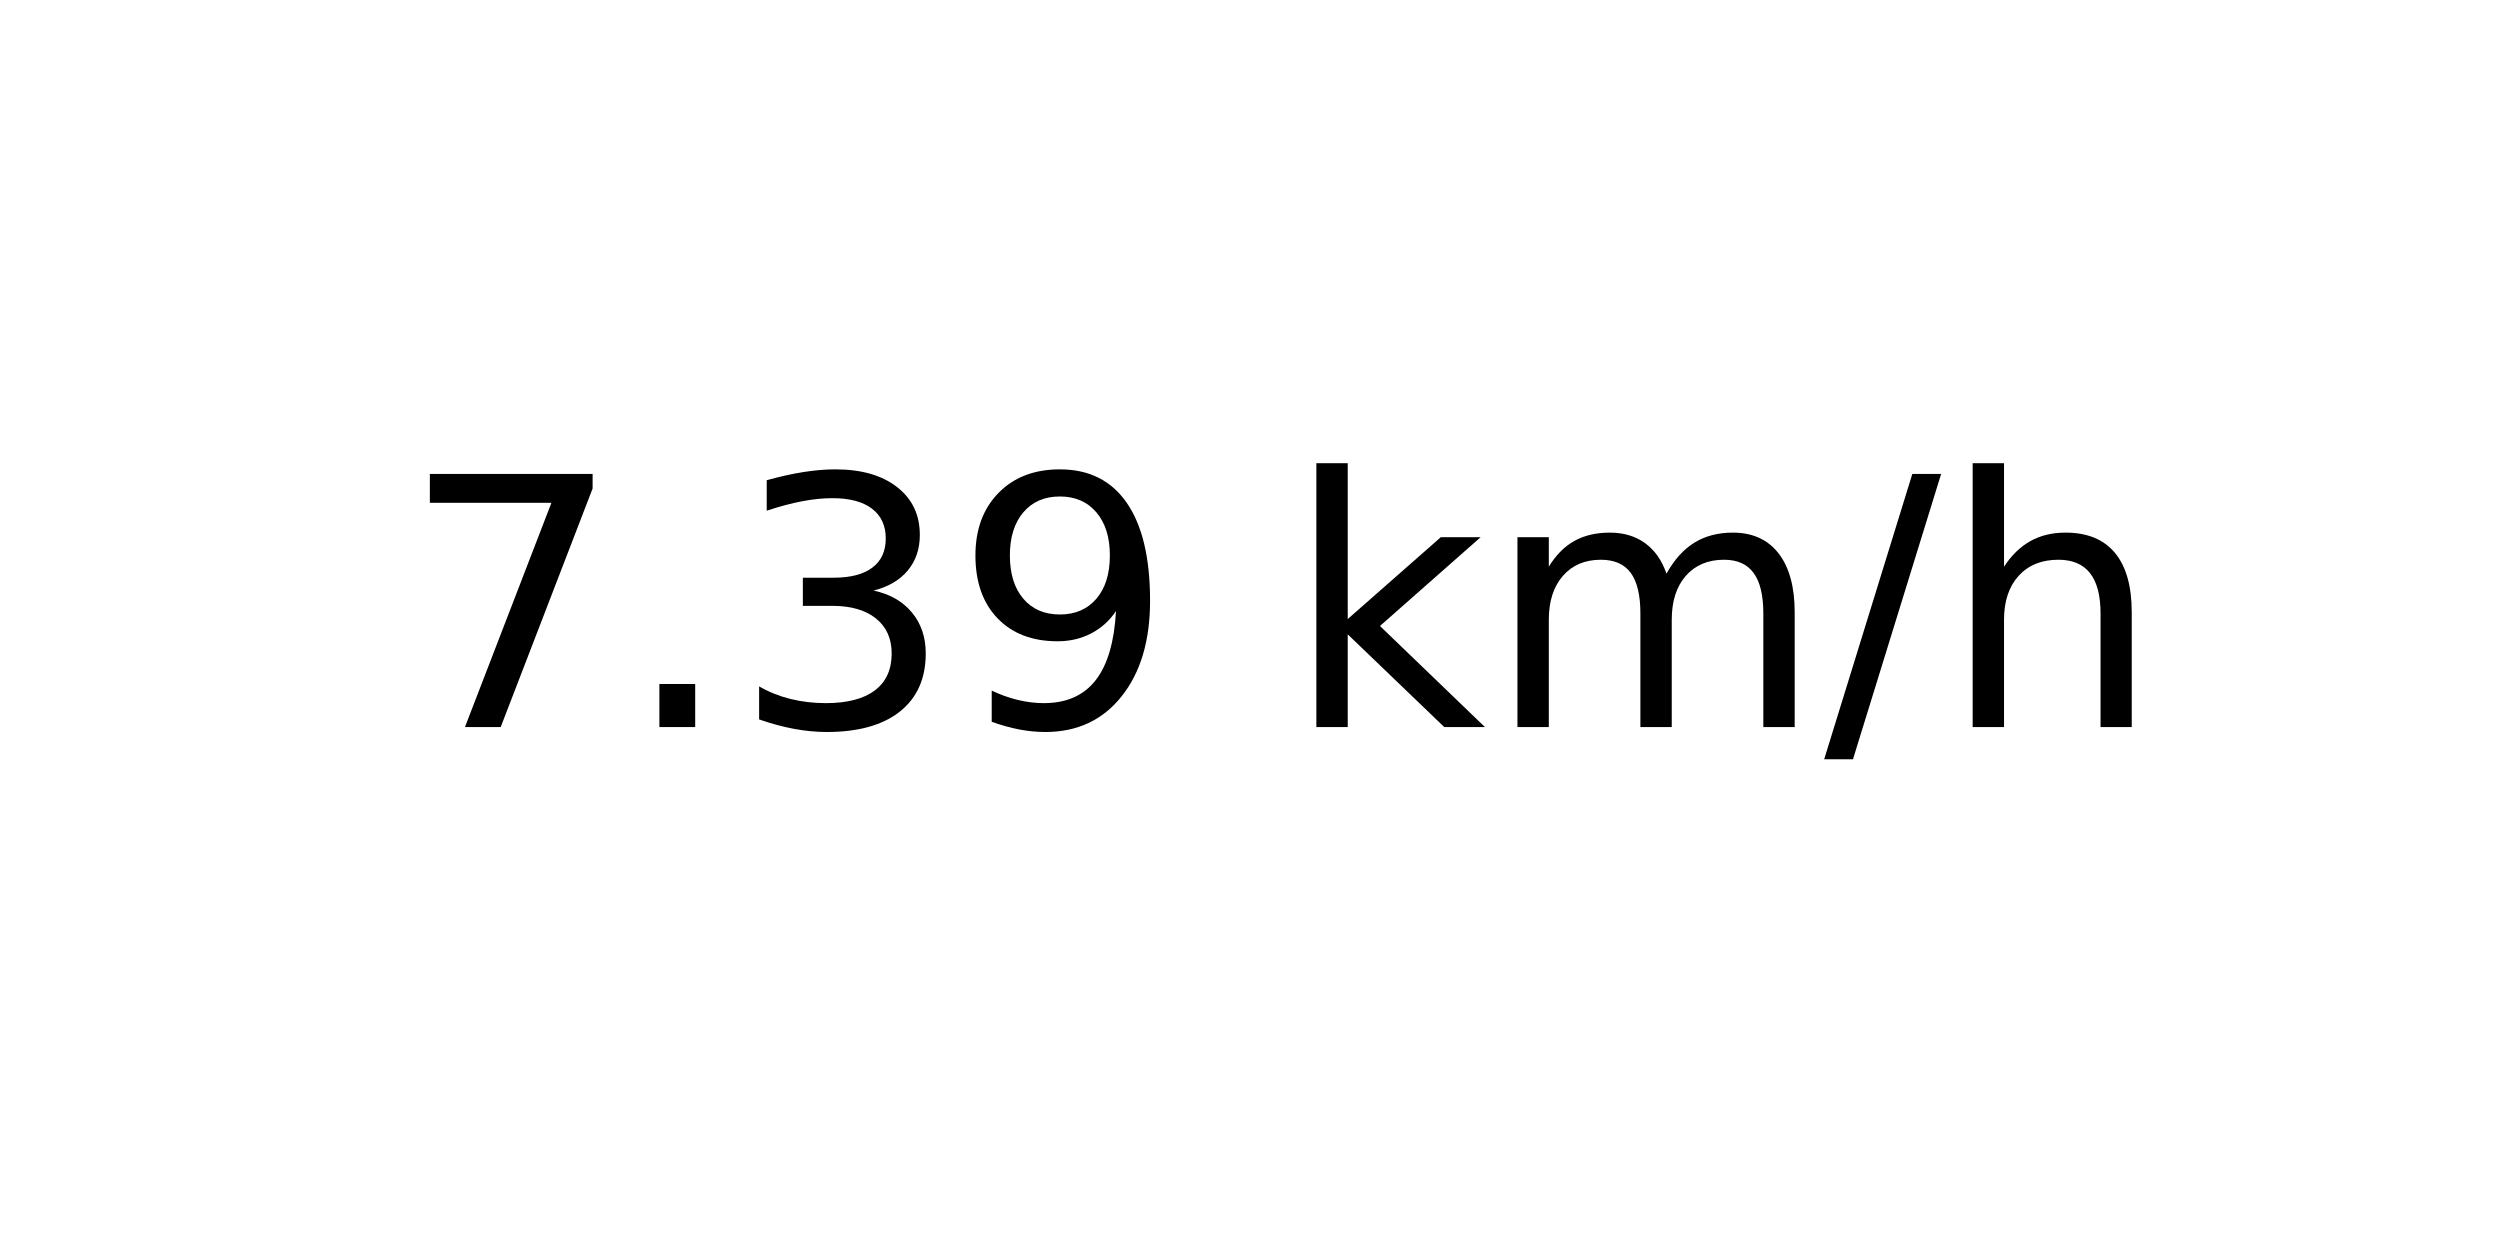
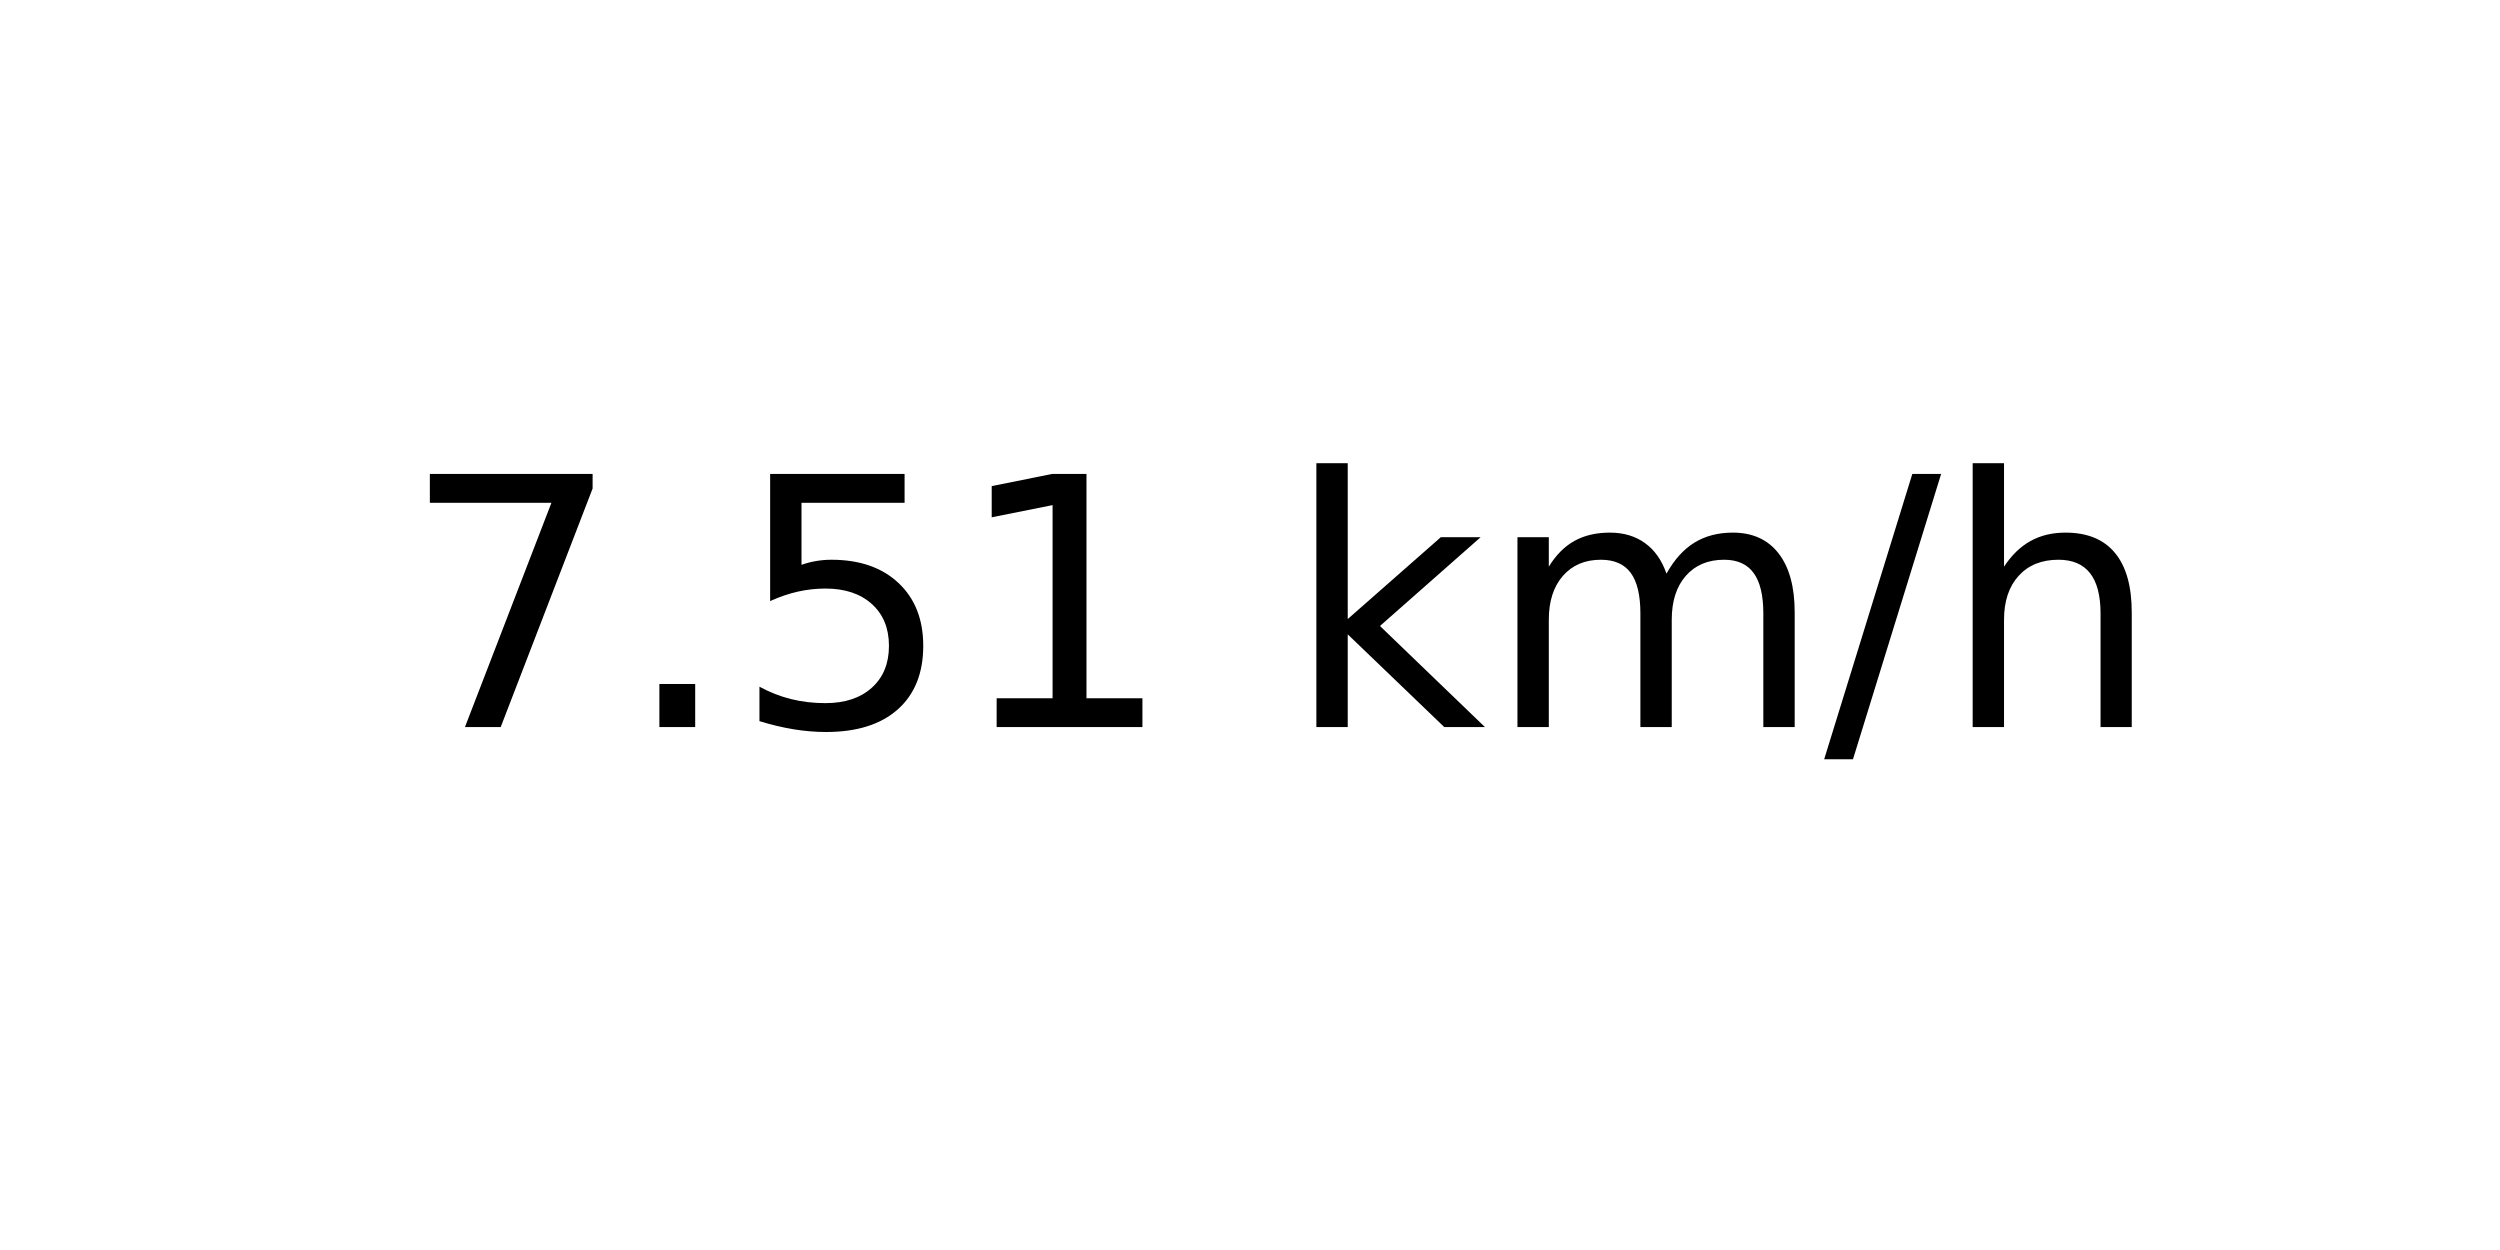
<svg xmlns="http://www.w3.org/2000/svg" xmlns:xlink="http://www.w3.org/1999/xlink" width="72pt" height="36pt" viewBox="0 0 72 36" version="1.1">
  <defs>
    <style type="text/css">*{stroke-linejoin: round; stroke-linecap: butt}</style>
  </defs>
  <g id="figure_1">
    <g id="axes_1">
      <g id="text_1">
        <g transform="translate(11.55937 20.93937) scale(0.1 -0.1)">
          <defs>
            <path id="DejaVuSans-37" d="M 525 4666  L 3525 4666  L 3525 4397  L 1831 0  L 1172 0  L 2766 4134  L 525 4134  L 525 4666  z " transform="scale(0.015625)" />
            <path id="DejaVuSans-2e" d="M 684 794  L 1344 794  L 1344 0  L 684 0  L 684 794  z " transform="scale(0.015625)" />
-             <path id="DejaVuSans-33" d="M 2597 2516  Q 3050 2419 3304 2112  Q 3559 1806 3559 1356  Q 3559 666 3084 287  Q 2609 -91 1734 -91  Q 1441 -91 1130 -33  Q 819 25 488 141  L 488 750  Q 750 597 1062 519  Q 1375 441 1716 441  Q 2309 441 2620 675  Q 2931 909 2931 1356  Q 2931 1769 2642 2001  Q 2353 2234 1838 2234  L 1294 2234  L 1294 2753  L 1863 2753  Q 2328 2753 2575 2939  Q 2822 3125 2822 3475  Q 2822 3834 2567 4026  Q 2313 4219 1838 4219  Q 1578 4219 1281 4162  Q 984 4106 628 3988  L 628 4550  Q 988 4650 1302 4700  Q 1616 4750 1894 4750  Q 2613 4750 3031 4423  Q 3450 4097 3450 3541  Q 3450 3153 3228 2886  Q 3006 2619 2597 2516  z " transform="scale(0.015625)" />
-             <path id="DejaVuSans-39" d="M 703 97  L 703 672  Q 941 559 1184 500  Q 1428 441 1663 441  Q 2288 441 2617 861  Q 2947 1281 2994 2138  Q 2813 1869 2534 1725  Q 2256 1581 1919 1581  Q 1219 1581 811 2004  Q 403 2428 403 3163  Q 403 3881 828 4315  Q 1253 4750 1959 4750  Q 2769 4750 3195 4129  Q 3622 3509 3622 2328  Q 3622 1225 3098 567  Q 2575 -91 1691 -91  Q 1453 -91 1209 -44  Q 966 3 703 97  z M 1959 2075  Q 2384 2075 2632 2365  Q 2881 2656 2881 3163  Q 2881 3666 2632 3958  Q 2384 4250 1959 4250  Q 1534 4250 1286 3958  Q 1038 3666 1038 3163  Q 1038 2656 1286 2365  Q 1534 2075 1959 2075  z " transform="scale(0.015625)" />
+             <path id="DejaVuSans-35" d="M 691 4666  L 3169 4666  L 3169 4134  L 1269 4134  L 1269 2991  Q 1406 3038 1543 3061  Q 1681 3084 1819 3084  Q 2600 3084 3056 2656  Q 3513 2228 3513 1497  Q 3513 744 3044 326  Q 2575 -91 1722 -91  Q 1428 -91 1123 -41  Q 819 9 494 109  L 494 744  Q 775 591 1075 516  Q 1375 441 1709 441  Q 2250 441 2565 725  Q 2881 1009 2881 1497  Q 2881 1984 2565 2268  Q 2250 2553 1709 2553  Q 1456 2553 1204 2497  Q 953 2441 691 2322  L 691 4666  z " transform="scale(0.015625)" />
+             <path id="DejaVuSans-31" d="M 794 531  L 1825 531  L 1825 4091  L 703 3866  L 703 4441  L 1819 4666  L 2450 4666  L 2450 531  L 3481 531  L 3481 0  L 794 0  L 794 531  z " transform="scale(0.015625)" />
            <path id="DejaVuSans-20" transform="scale(0.015625)" />
            <path id="DejaVuSans-6b" d="M 581 4863  L 1159 4863  L 1159 1991  L 2875 3500  L 3609 3500  L 1753 1863  L 3688 0  L 2938 0  L 1159 1709  L 1159 0  L 581 0  L 581 4863  z " transform="scale(0.015625)" />
            <path id="DejaVuSans-6d" d="M 3328 2828  Q 3544 3216 3844 3400  Q 4144 3584 4550 3584  Q 5097 3584 5394 3201  Q 5691 2819 5691 2113  L 5691 0  L 5113 0  L 5113 2094  Q 5113 2597 4934 2840  Q 4756 3084 4391 3084  Q 3944 3084 3684 2787  Q 3425 2491 3425 1978  L 3425 0  L 2847 0  L 2847 2094  Q 2847 2600 2669 2842  Q 2491 3084 2119 3084  Q 1678 3084 1418 2786  Q 1159 2488 1159 1978  L 1159 0  L 581 0  L 581 3500  L 1159 3500  L 1159 2956  Q 1356 3278 1631 3431  Q 1906 3584 2284 3584  Q 2666 3584 2933 3390  Q 3200 3197 3328 2828  z " transform="scale(0.015625)" />
            <path id="DejaVuSans-2f" d="M 1625 4666  L 2156 4666  L 531 -594  L 0 -594  L 1625 4666  z " transform="scale(0.015625)" />
            <path id="DejaVuSans-68" d="M 3513 2113  L 3513 0  L 2938 0  L 2938 2094  Q 2938 2591 2744 2837  Q 2550 3084 2163 3084  Q 1697 3084 1428 2787  Q 1159 2491 1159 1978  L 1159 0  L 581 0  L 581 4863  L 1159 4863  L 1159 2956  Q 1366 3272 1645 3428  Q 1925 3584 2291 3584  Q 2894 3584 3203 3211  Q 3513 2838 3513 2113  z " transform="scale(0.015625)" />
          </defs>
          <use xlink:href="#DejaVuSans-37" />
          <use xlink:href="#DejaVuSans-2e" x="63.623" />
-           <use xlink:href="#DejaVuSans-33" x="95.41" />
-           <use xlink:href="#DejaVuSans-39" x="159.033" />
+           <use xlink:href="#DejaVuSans-35" x="95.41" />
+           <use xlink:href="#DejaVuSans-31" x="159.033" />
          <use xlink:href="#DejaVuSans-20" x="222.656" />
          <use xlink:href="#DejaVuSans-6b" x="254.443" />
          <use xlink:href="#DejaVuSans-6d" x="312.354" />
          <use xlink:href="#DejaVuSans-2f" x="409.766" />
          <use xlink:href="#DejaVuSans-68" x="443.457" />
        </g>
      </g>
    </g>
  </g>
</svg>
